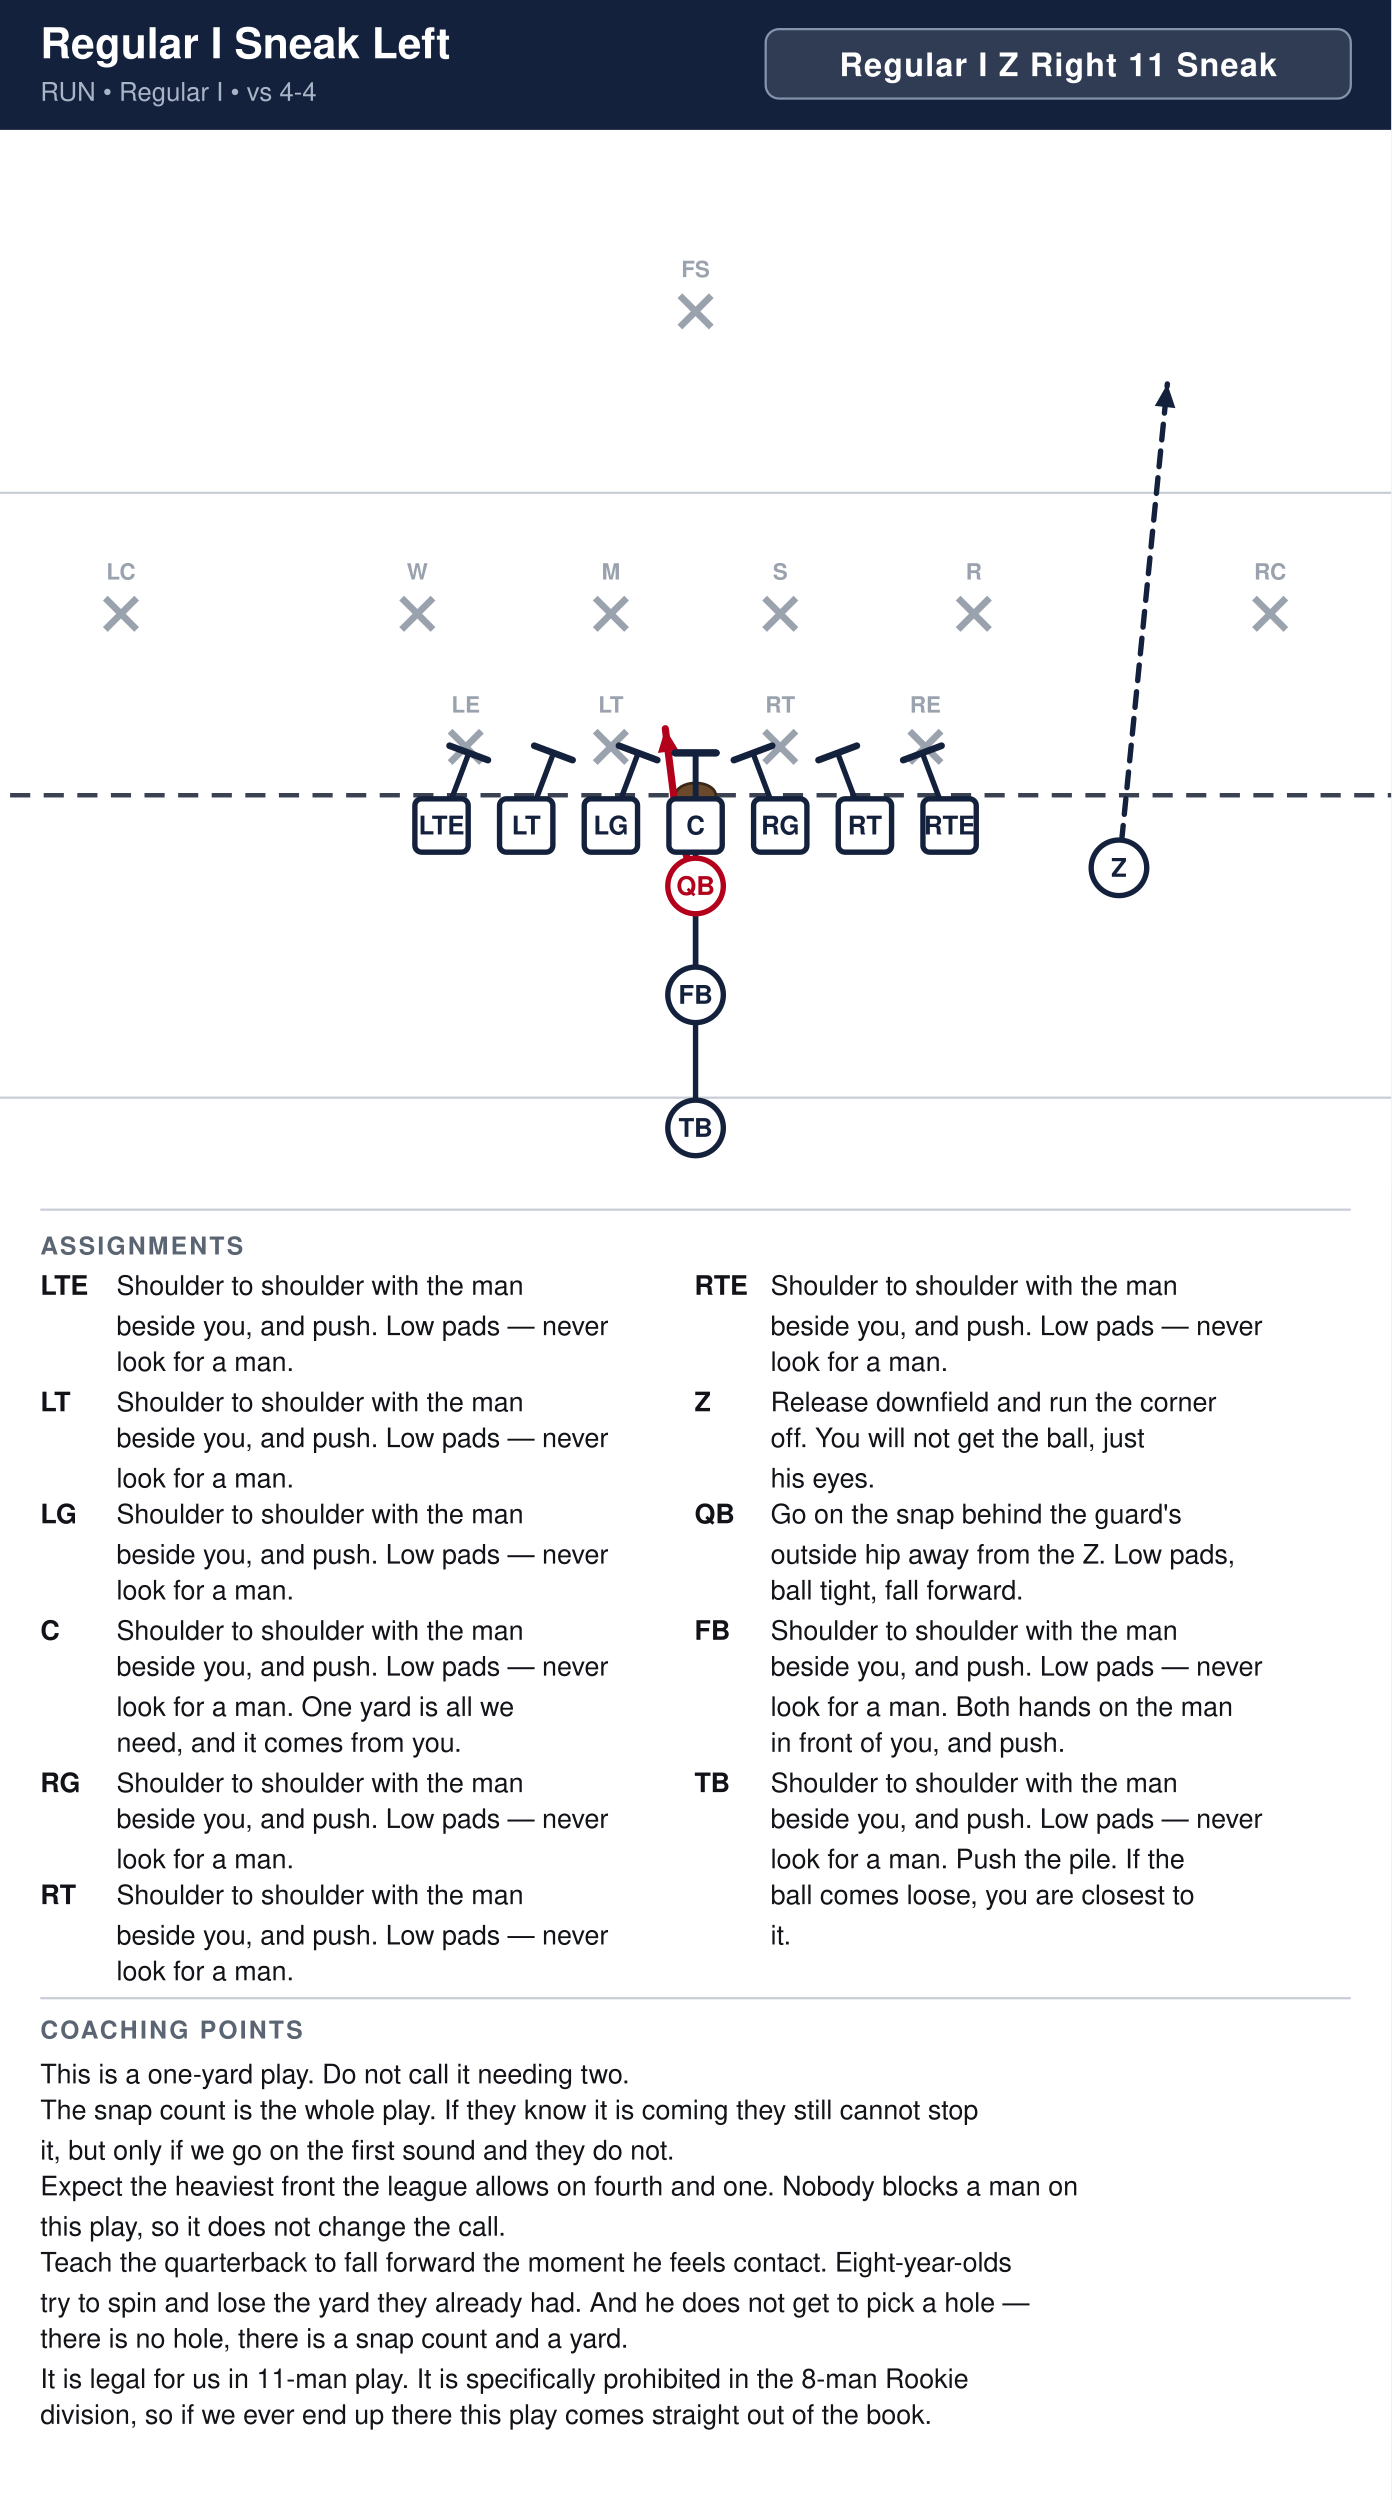
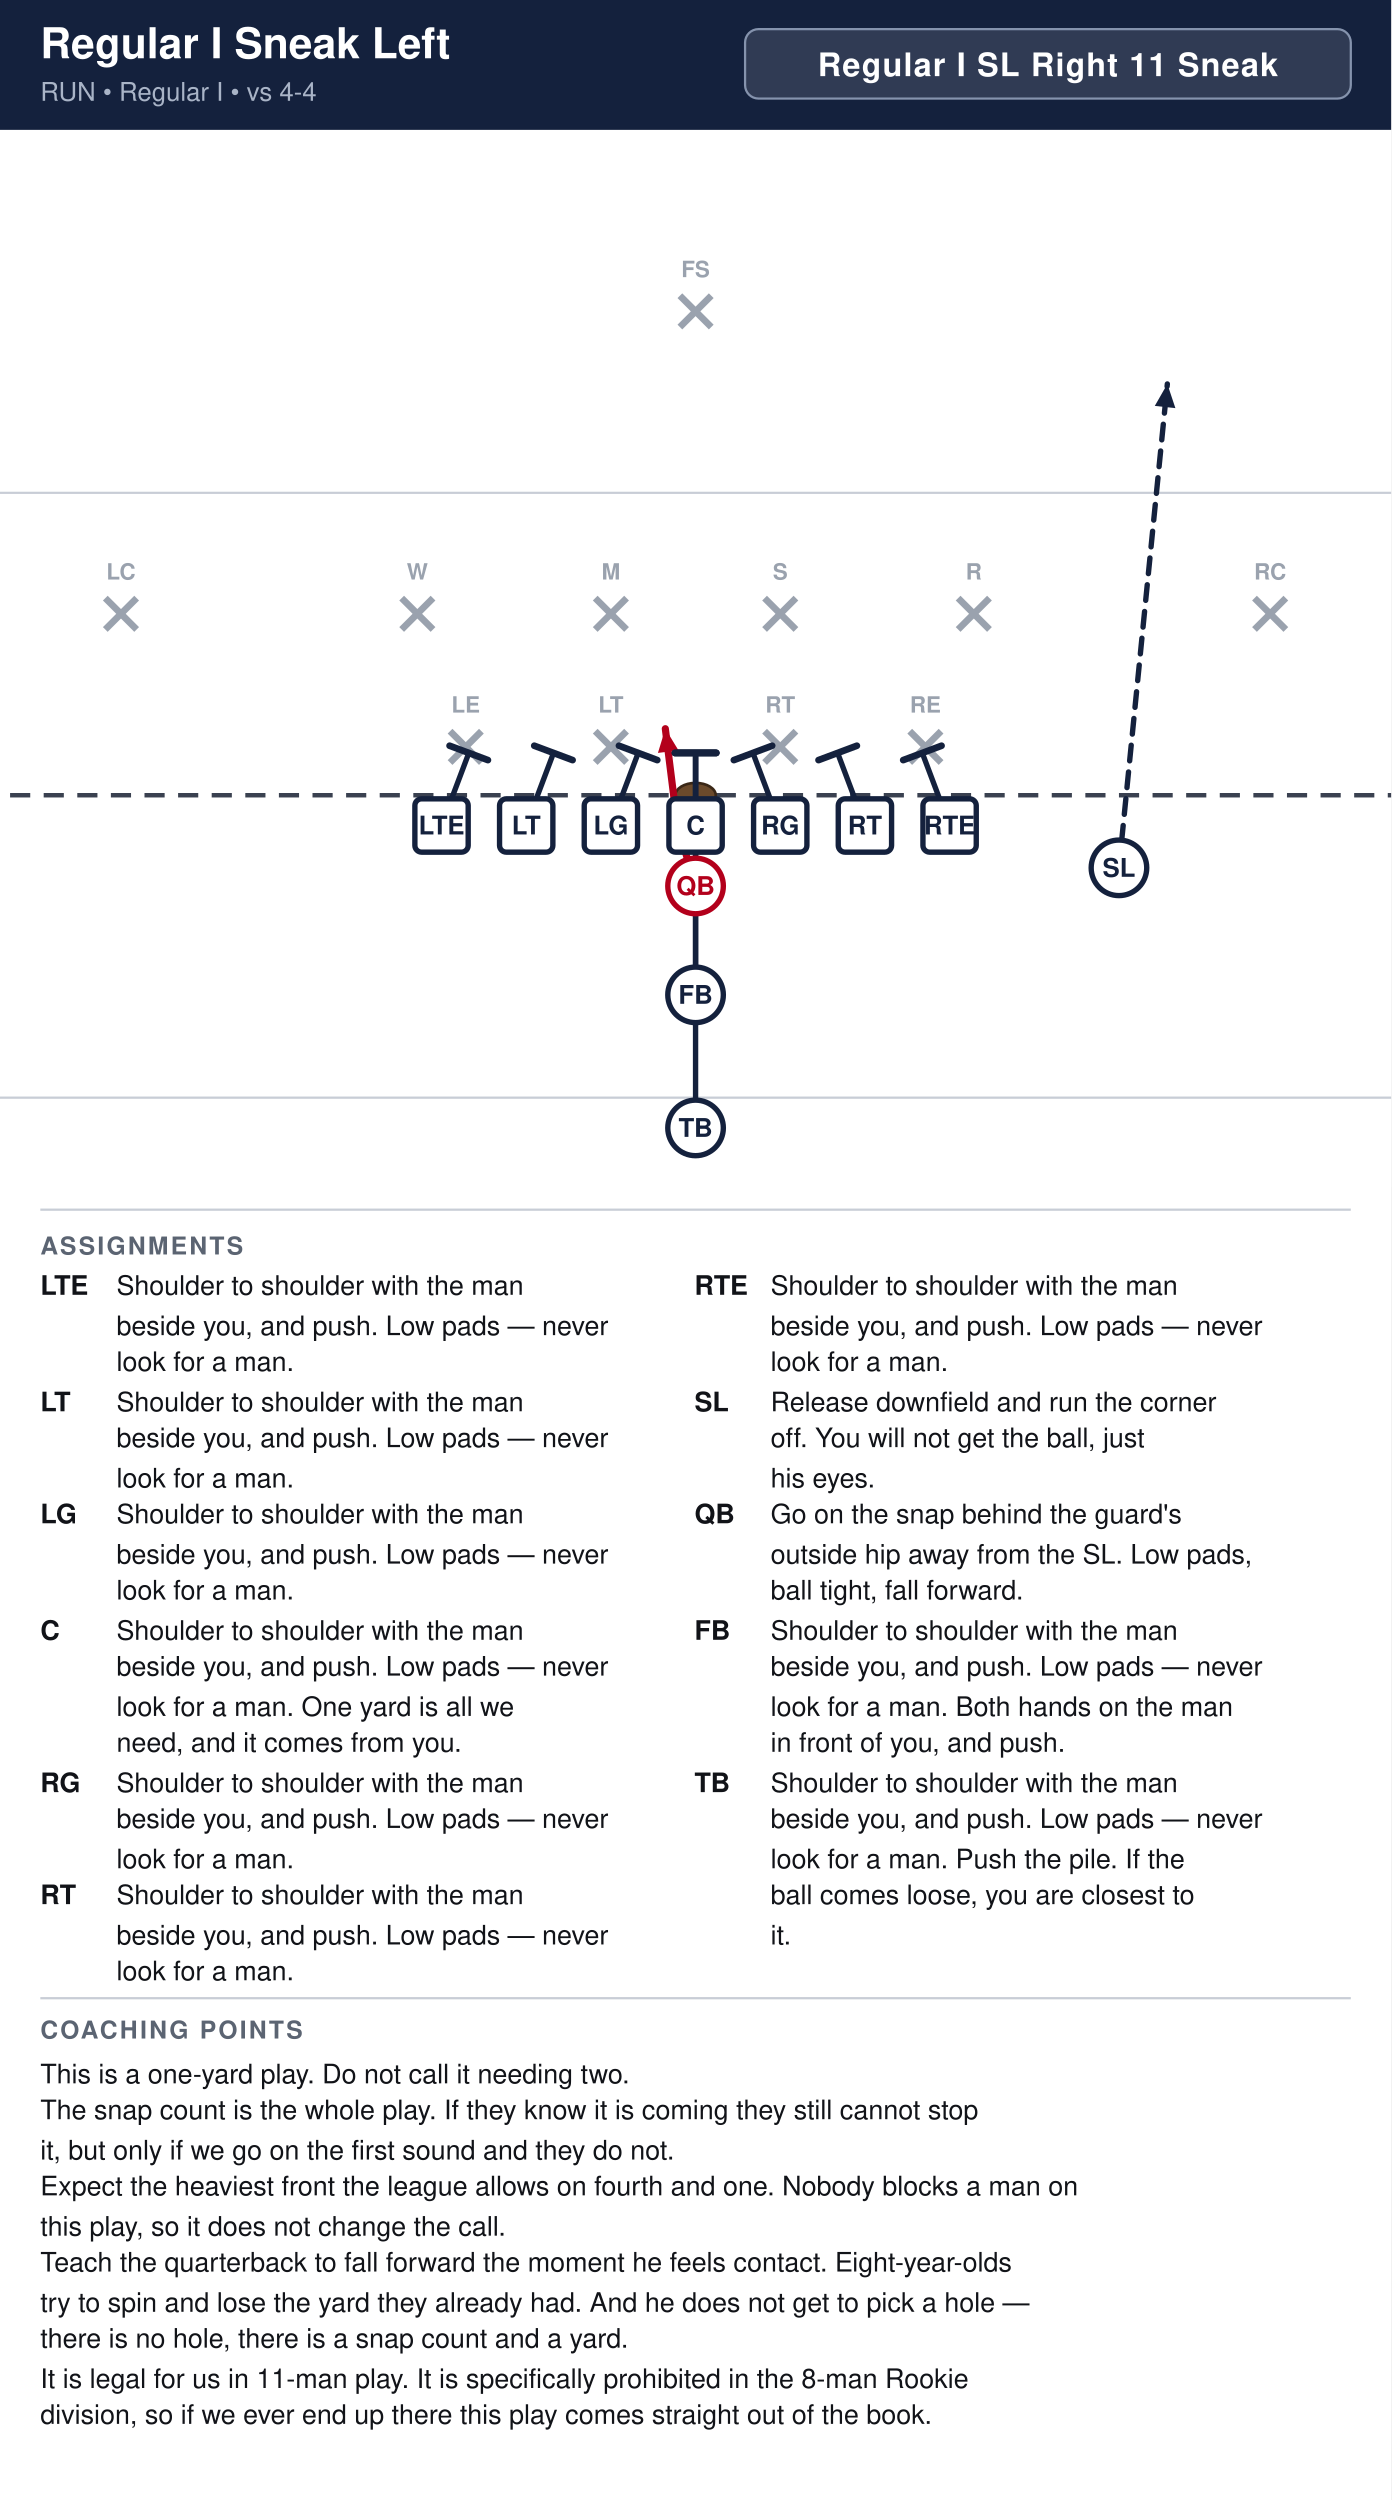
<svg xmlns="http://www.w3.org/2000/svg" width="621" height="1116" viewBox="0 0 621 1116" font-family="Segoe UI, Helvetica, Arial, sans-serif">
  <rect width="100%" height="100%" fill="#ffffff" />
  <rect x="0" y="0" width="621" height="58" fill="#14213d" />
  <text x="18" y="26" font-size="19.0" font-weight="700" fill="#ffffff">Regular I Sneak Left</text>
  <text x="18" y="45" font-size="11.5" fill="#a9b4c7">RUN  •  Regular I  •  vs 4-4</text>
-   <rect x="341.8" y="13" width="261.2" height="31" rx="6" fill="#ffffff" fill-opacity="0.12" stroke="#8593ad" stroke-width="1" />
-   <text x="472.4" y="34" text-anchor="middle" font-size="14.5" font-weight="700" fill="#ffffff" letter-spacing="0.5">Regular I Z Right 11 Sneak</text>
+   <rect x="332.6" y="13" width="270.4" height="31" rx="6" fill="#ffffff" fill-opacity="0.12" stroke="#8593ad" stroke-width="1" />
+   <text x="467.8" y="34" text-anchor="middle" font-size="14.5" font-weight="700" fill="#ffffff" letter-spacing="0.5">Regular I SL Right 11 Sneak</text>
  <clipPath id="fieldclip">
    <rect x="0" y="58" width="621" height="472" />
  </clipPath>
  <g clip-path="url(#fieldclip)">
    <g transform="translate(-40.5,31.0)">
      <rect x="0" y="0" width="702" height="513" fill="#ffffff" />
      <line x1="0" y1="459.0" x2="702" y2="459.0" stroke="#c8cdd6" stroke-width="1" />
      <line x1="0" y1="189.0" x2="702" y2="189.0" stroke="#c8cdd6" stroke-width="1" />
      <line x1="0" y1="324.0" x2="702" y2="324.0" stroke="#3a4150" stroke-width="2" stroke-dasharray="9 6" />
      <ellipse cx="351.0" cy="324.0" rx="9" ry="5.5" fill="#6b4a2b" stroke="#3a2716" stroke-width="1.2" />
      <line x1="241.4" y1="295.4" x2="255.4" y2="309.4" stroke="#9aa2ae" stroke-width="3" />
      <line x1="255.4" y1="295.4" x2="241.4" y2="309.4" stroke="#9aa2ae" stroke-width="3" />
      <text x="248.4" y="287.1" text-anchor="middle" font-size="10" fill="#9aa2ae" font-weight="600">LE</text>
      <line x1="306.2" y1="295.4" x2="320.2" y2="309.4" stroke="#9aa2ae" stroke-width="3" />
      <line x1="320.2" y1="295.4" x2="306.2" y2="309.4" stroke="#9aa2ae" stroke-width="3" />
      <text x="313.2" y="287.1" text-anchor="middle" font-size="10" fill="#9aa2ae" font-weight="600">LT</text>
      <line x1="381.8" y1="295.4" x2="395.8" y2="309.4" stroke="#9aa2ae" stroke-width="3" />
      <line x1="395.8" y1="295.4" x2="381.8" y2="309.4" stroke="#9aa2ae" stroke-width="3" />
      <text x="388.8" y="287.1" text-anchor="middle" font-size="10" fill="#9aa2ae" font-weight="600">RT</text>
      <line x1="446.6" y1="295.4" x2="460.6" y2="309.4" stroke="#9aa2ae" stroke-width="3" />
      <line x1="460.6" y1="295.4" x2="446.6" y2="309.4" stroke="#9aa2ae" stroke-width="3" />
      <text x="453.6" y="287.1" text-anchor="middle" font-size="10" fill="#9aa2ae" font-weight="600">RE</text>
      <line x1="219.8" y1="236.0" x2="233.8" y2="250.0" stroke="#9aa2ae" stroke-width="3" />
      <line x1="233.8" y1="236.0" x2="219.8" y2="250.0" stroke="#9aa2ae" stroke-width="3" />
      <text x="226.8" y="227.7" text-anchor="middle" font-size="10" fill="#9aa2ae" font-weight="600">W</text>
      <line x1="306.2" y1="236.0" x2="320.2" y2="250.0" stroke="#9aa2ae" stroke-width="3" />
      <line x1="320.2" y1="236.0" x2="306.2" y2="250.0" stroke="#9aa2ae" stroke-width="3" />
      <text x="313.2" y="227.7" text-anchor="middle" font-size="10" fill="#9aa2ae" font-weight="600">M</text>
      <line x1="381.8" y1="236.0" x2="395.8" y2="250.0" stroke="#9aa2ae" stroke-width="3" />
      <line x1="395.8" y1="236.0" x2="381.8" y2="250.0" stroke="#9aa2ae" stroke-width="3" />
      <text x="388.8" y="227.7" text-anchor="middle" font-size="10" fill="#9aa2ae" font-weight="600">S</text>
      <line x1="468.2" y1="236.0" x2="482.2" y2="250.0" stroke="#9aa2ae" stroke-width="3" />
      <line x1="482.2" y1="236.0" x2="468.2" y2="250.0" stroke="#9aa2ae" stroke-width="3" />
      <text x="475.2" y="227.7" text-anchor="middle" font-size="10" fill="#9aa2ae" font-weight="600">R</text>
      <line x1="87.5" y1="236.0" x2="101.5" y2="250.0" stroke="#9aa2ae" stroke-width="3" />
      <line x1="101.5" y1="236.0" x2="87.5" y2="250.0" stroke="#9aa2ae" stroke-width="3" />
      <text x="94.5" y="227.7" text-anchor="middle" font-size="10" fill="#9aa2ae" font-weight="600">LC</text>
      <line x1="600.5" y1="236.0" x2="614.5" y2="250.0" stroke="#9aa2ae" stroke-width="3" />
      <line x1="614.5" y1="236.0" x2="600.5" y2="250.0" stroke="#9aa2ae" stroke-width="3" />
      <text x="607.5" y="227.7" text-anchor="middle" font-size="10" fill="#9aa2ae" font-weight="600">RC</text>
      <line x1="344.0" y1="101.0" x2="358.0" y2="115.0" stroke="#9aa2ae" stroke-width="3" />
      <line x1="358.0" y1="101.0" x2="344.0" y2="115.0" stroke="#9aa2ae" stroke-width="3" />
      <text x="351.0" y="92.7" text-anchor="middle" font-size="10" fill="#9aa2ae" font-weight="600">FS</text>
      <path d="M237.6,337.5 L249.8,305.1" fill="none" stroke="#14213d" stroke-width="2.4" stroke-linecap="round" stroke-linejoin="round" />
      <line x1="241.2" y1="301.9" x2="258.3" y2="308.3" stroke="#14213d" stroke-width="3.0" stroke-linecap="round" />
      <path d="M275.4,337.5 L287.6,305.1" fill="none" stroke="#14213d" stroke-width="2.4" stroke-linecap="round" stroke-linejoin="round" />
      <line x1="279.0" y1="301.9" x2="296.1" y2="308.3" stroke="#14213d" stroke-width="3.0" stroke-linecap="round" />
      <path d="M313.2,337.5 L325.4,305.1" fill="none" stroke="#14213d" stroke-width="2.4" stroke-linecap="round" stroke-linejoin="round" />
      <line x1="316.8" y1="301.9" x2="333.9" y2="308.3" stroke="#14213d" stroke-width="3.0" stroke-linecap="round" />
      <path d="M351.0,337.5 L351.0,305.1" fill="none" stroke="#14213d" stroke-width="2.4" stroke-linecap="round" stroke-linejoin="round" />
      <line x1="341.8" y1="305.1" x2="360.2" y2="305.1" stroke="#14213d" stroke-width="3.0" stroke-linecap="round" />
      <path d="M388.8,337.5 L376.6,305.1" fill="none" stroke="#14213d" stroke-width="2.4" stroke-linecap="round" stroke-linejoin="round" />
      <line x1="368.1" y1="308.3" x2="385.2" y2="301.9" stroke="#14213d" stroke-width="3.0" stroke-linecap="round" />
      <path d="M426.6,337.5 L414.4,305.1" fill="none" stroke="#14213d" stroke-width="2.4" stroke-linecap="round" stroke-linejoin="round" />
      <line x1="405.9" y1="308.3" x2="423.0" y2="301.9" stroke="#14213d" stroke-width="3.0" stroke-linecap="round" />
      <path d="M464.4,337.5 L452.2,305.1" fill="none" stroke="#14213d" stroke-width="2.4" stroke-linecap="round" stroke-linejoin="round" />
      <line x1="443.7" y1="308.3" x2="460.8" y2="301.9" stroke="#14213d" stroke-width="3.0" stroke-linecap="round" />
      <path d="M540.0,356.4 L550.8,248.4 L561.6,140.4" fill="none" stroke="#14213d" stroke-width="2.4" stroke-linecap="round" stroke-linejoin="round" stroke-dasharray="7 5" />
      <polygon points="561.6,140.4 565.2,151.2 556.0,150.2" fill="#14213d" />
      <path d="M351.0,364.5 L342.9,337.5 L337.5,294.3" fill="none" stroke="#b3001b" stroke-width="3.2" stroke-linecap="round" stroke-linejoin="round" />
      <polygon points="337.5,294.3 343.4,304.0 334.2,305.1" fill="#b3001b" />
      <path d="M351.0,413.1 L351.0,305.1" fill="none" stroke="#14213d" stroke-width="2.4" stroke-linecap="round" stroke-linejoin="round" />
      <line x1="341.8" y1="305.1" x2="360.2" y2="305.1" stroke="#14213d" stroke-width="3.0" stroke-linecap="round" />
      <path d="M351.0,472.5 L351.0,305.1" fill="none" stroke="#14213d" stroke-width="2.4" stroke-linecap="round" stroke-linejoin="round" />
      <line x1="341.8" y1="305.1" x2="360.2" y2="305.1" stroke="#14213d" stroke-width="3.0" stroke-linecap="round" />
      <rect x="225.7" y="325.6" width="23.8" height="23.8" rx="3" fill="#ffffff" stroke="#14213d" stroke-width="2.4" />
      <text x="237.6" y="341.5" text-anchor="middle" font-size="11.5" font-weight="700" fill="#14213d">LTE</text>
      <rect x="263.5" y="325.6" width="23.8" height="23.8" rx="3" fill="#ffffff" stroke="#14213d" stroke-width="2.4" />
      <text x="275.4" y="341.5" text-anchor="middle" font-size="11.5" font-weight="700" fill="#14213d">LT</text>
      <rect x="301.3" y="325.6" width="23.8" height="23.8" rx="3" fill="#ffffff" stroke="#14213d" stroke-width="2.4" />
      <text x="313.2" y="341.5" text-anchor="middle" font-size="11.5" font-weight="700" fill="#14213d">LG</text>
      <rect x="339.1" y="325.6" width="23.8" height="23.8" rx="3" fill="#ffffff" stroke="#14213d" stroke-width="2.4" />
      <text x="351.0" y="341.5" text-anchor="middle" font-size="11.5" font-weight="700" fill="#14213d">C</text>
      <rect x="376.9" y="325.6" width="23.8" height="23.8" rx="3" fill="#ffffff" stroke="#14213d" stroke-width="2.4" />
      <text x="388.8" y="341.5" text-anchor="middle" font-size="11.5" font-weight="700" fill="#14213d">RG</text>
      <rect x="414.7" y="325.6" width="23.8" height="23.8" rx="3" fill="#ffffff" stroke="#14213d" stroke-width="2.4" />
      <text x="426.6" y="341.5" text-anchor="middle" font-size="11.5" font-weight="700" fill="#14213d">RT</text>
      <rect x="452.5" y="325.6" width="23.8" height="23.8" rx="3" fill="#ffffff" stroke="#14213d" stroke-width="2.4" />
      <text x="464.4" y="341.5" text-anchor="middle" font-size="11.5" font-weight="700" fill="#14213d">RTE</text>
      <circle cx="540.0" cy="356.4" r="12.4" fill="#ffffff" stroke="#14213d" stroke-width="2.4" />
-       <text x="540.0" y="360.4" text-anchor="middle" font-size="11.5" font-weight="700" fill="#14213d">Z</text>
+       <text x="540.0" y="360.4" text-anchor="middle" font-size="11.5" font-weight="700" fill="#14213d">SL</text>
      <circle cx="351.0" cy="364.5" r="12.4" fill="#ffffff" stroke="#b3001b" stroke-width="2.4" />
      <text x="351.0" y="368.5" text-anchor="middle" font-size="11.5" font-weight="700" fill="#b3001b">QB</text>
      <circle cx="351.0" cy="413.1" r="12.4" fill="#ffffff" stroke="#14213d" stroke-width="2.4" />
      <text x="351.0" y="417.1" text-anchor="middle" font-size="11.5" font-weight="700" fill="#14213d">FB</text>
      <circle cx="351.0" cy="472.5" r="12.4" fill="#ffffff" stroke="#14213d" stroke-width="2.4" />
      <text x="351.0" y="476.5" text-anchor="middle" font-size="11.5" font-weight="700" fill="#14213d">TB</text>
    </g>
  </g>
  <line x1="18" y1="540" x2="603" y2="540" stroke="#c8cdd6" stroke-width="1" />
  <text x="18" y="560" font-size="11" font-weight="700" fill="#5b6472" letter-spacing="1">ASSIGNMENTS</text>
  <text x="18" y="578" font-size="12" font-weight="700" fill="#111318">LTE</text>
  <text x="52" y="578" font-size="12" fill="#111318">Shoulder to shoulder with the man</text>
  <text x="52" y="596" font-size="12" fill="#111318">beside you, and push. Low pads — never</text>
  <text x="52" y="612" font-size="12" fill="#111318">look for a man.</text>
  <text x="18" y="630" font-size="12" font-weight="700" fill="#111318">LT</text>
  <text x="52" y="630" font-size="12" fill="#111318">Shoulder to shoulder with the man</text>
  <text x="52" y="646" font-size="12" fill="#111318">beside you, and push. Low pads — never</text>
  <text x="52" y="664" font-size="12" fill="#111318">look for a man.</text>
  <text x="18" y="680" font-size="12" font-weight="700" fill="#111318">LG</text>
  <text x="52" y="680" font-size="12" fill="#111318">Shoulder to shoulder with the man</text>
  <text x="52" y="698" font-size="12" fill="#111318">beside you, and push. Low pads — never</text>
  <text x="52" y="714" font-size="12" fill="#111318">look for a man.</text>
  <text x="18" y="732" font-size="12" font-weight="700" fill="#111318">C</text>
  <text x="52" y="732" font-size="12" fill="#111318">Shoulder to shoulder with the man</text>
  <text x="52" y="748" font-size="12" fill="#111318">beside you, and push. Low pads — never</text>
  <text x="52" y="766" font-size="12" fill="#111318">look for a man. One yard is all we</text>
  <text x="52" y="782" font-size="12" fill="#111318">need, and it comes from you.</text>
  <text x="18" y="800" font-size="12" font-weight="700" fill="#111318">RG</text>
  <text x="52" y="800" font-size="12" fill="#111318">Shoulder to shoulder with the man</text>
  <text x="52" y="816" font-size="12" fill="#111318">beside you, and push. Low pads — never</text>
  <text x="52" y="834" font-size="12" fill="#111318">look for a man.</text>
  <text x="18" y="850" font-size="12" font-weight="700" fill="#111318">RT</text>
  <text x="52" y="850" font-size="12" fill="#111318">Shoulder to shoulder with the man</text>
  <text x="52" y="868" font-size="12" fill="#111318">beside you, and push. Low pads — never</text>
  <text x="52" y="884" font-size="12" fill="#111318">look for a man.</text>
  <text x="310" y="578" font-size="12" font-weight="700" fill="#111318">RTE</text>
  <text x="344" y="578" font-size="12" fill="#111318">Shoulder to shoulder with the man</text>
  <text x="344" y="596" font-size="12" fill="#111318">beside you, and push. Low pads — never</text>
  <text x="344" y="612" font-size="12" fill="#111318">look for a man.</text>
-   <text x="310" y="630" font-size="12" font-weight="700" fill="#111318">Z</text>
+   <text x="310" y="630" font-size="12" font-weight="700" fill="#111318">SL</text>
  <text x="344" y="630" font-size="12" fill="#111318">Release downfield and run the corner</text>
  <text x="344" y="646" font-size="12" fill="#111318">off. You will not get the ball, just</text>
  <text x="344" y="664" font-size="12" fill="#111318">his eyes.</text>
  <text x="310" y="680" font-size="12" font-weight="700" fill="#111318">QB</text>
  <text x="344" y="680" font-size="12" fill="#111318">Go on the snap behind the guard's</text>
-   <text x="344" y="698" font-size="12" fill="#111318">outside hip away from the Z. Low pads,</text>
+   <text x="344" y="698" font-size="12" fill="#111318">outside hip away from the SL. Low pads,</text>
  <text x="344" y="714" font-size="12" fill="#111318">ball tight, fall forward.</text>
  <text x="310" y="732" font-size="12" font-weight="700" fill="#111318">FB</text>
  <text x="344" y="732" font-size="12" fill="#111318">Shoulder to shoulder with the man</text>
  <text x="344" y="748" font-size="12" fill="#111318">beside you, and push. Low pads — never</text>
  <text x="344" y="766" font-size="12" fill="#111318">look for a man. Both hands on the man</text>
  <text x="344" y="782" font-size="12" fill="#111318">in front of you, and push.</text>
  <text x="310" y="800" font-size="12" font-weight="700" fill="#111318">TB</text>
  <text x="344" y="800" font-size="12" fill="#111318">Shoulder to shoulder with the man</text>
  <text x="344" y="816" font-size="12" fill="#111318">beside you, and push. Low pads — never</text>
  <text x="344" y="834" font-size="12" fill="#111318">look for a man. Push the pile. If the</text>
  <text x="344" y="850" font-size="12" fill="#111318">ball comes loose, you are closest to</text>
  <text x="344" y="868" font-size="12" fill="#111318">it.</text>
  <line x1="18" y1="892" x2="603" y2="892" stroke="#c8cdd6" stroke-width="1" />
  <text x="18" y="910" font-size="11" font-weight="700" fill="#5b6472" letter-spacing="1">COACHING POINTS</text>
  <text x="18" y="930" font-size="12" fill="#111318">This is a one-yard play. Do not call it needing two.</text>
  <text x="18" y="946" font-size="12" fill="#111318">The snap count is the whole play. If they know it is coming they still cannot stop</text>
  <text x="18" y="964" font-size="12" fill="#111318">it, but only if we go on the first sound and they do not.</text>
  <text x="18" y="980" font-size="12" fill="#111318">Expect the heaviest front the league allows on fourth and one. Nobody blocks a man on</text>
  <text x="18" y="998" font-size="12" fill="#111318">this play, so it does not change the call.</text>
  <text x="18" y="1014" font-size="12" fill="#111318">Teach the quarterback to fall forward the moment he feels contact. Eight-year-olds</text>
  <text x="18" y="1032" font-size="12" fill="#111318">try to spin and lose the yard they already had. And he does not get to pick a hole —</text>
  <text x="18" y="1048" font-size="12" fill="#111318">there is no hole, there is a snap count and a yard.</text>
  <text x="18" y="1066" font-size="12" fill="#111318">It is legal for us in 11-man play. It is specifically prohibited in the 8-man Rookie</text>
  <text x="18" y="1082" font-size="12" fill="#111318">division, so if we ever end up there this play comes straight out of the book.</text>
</svg>
